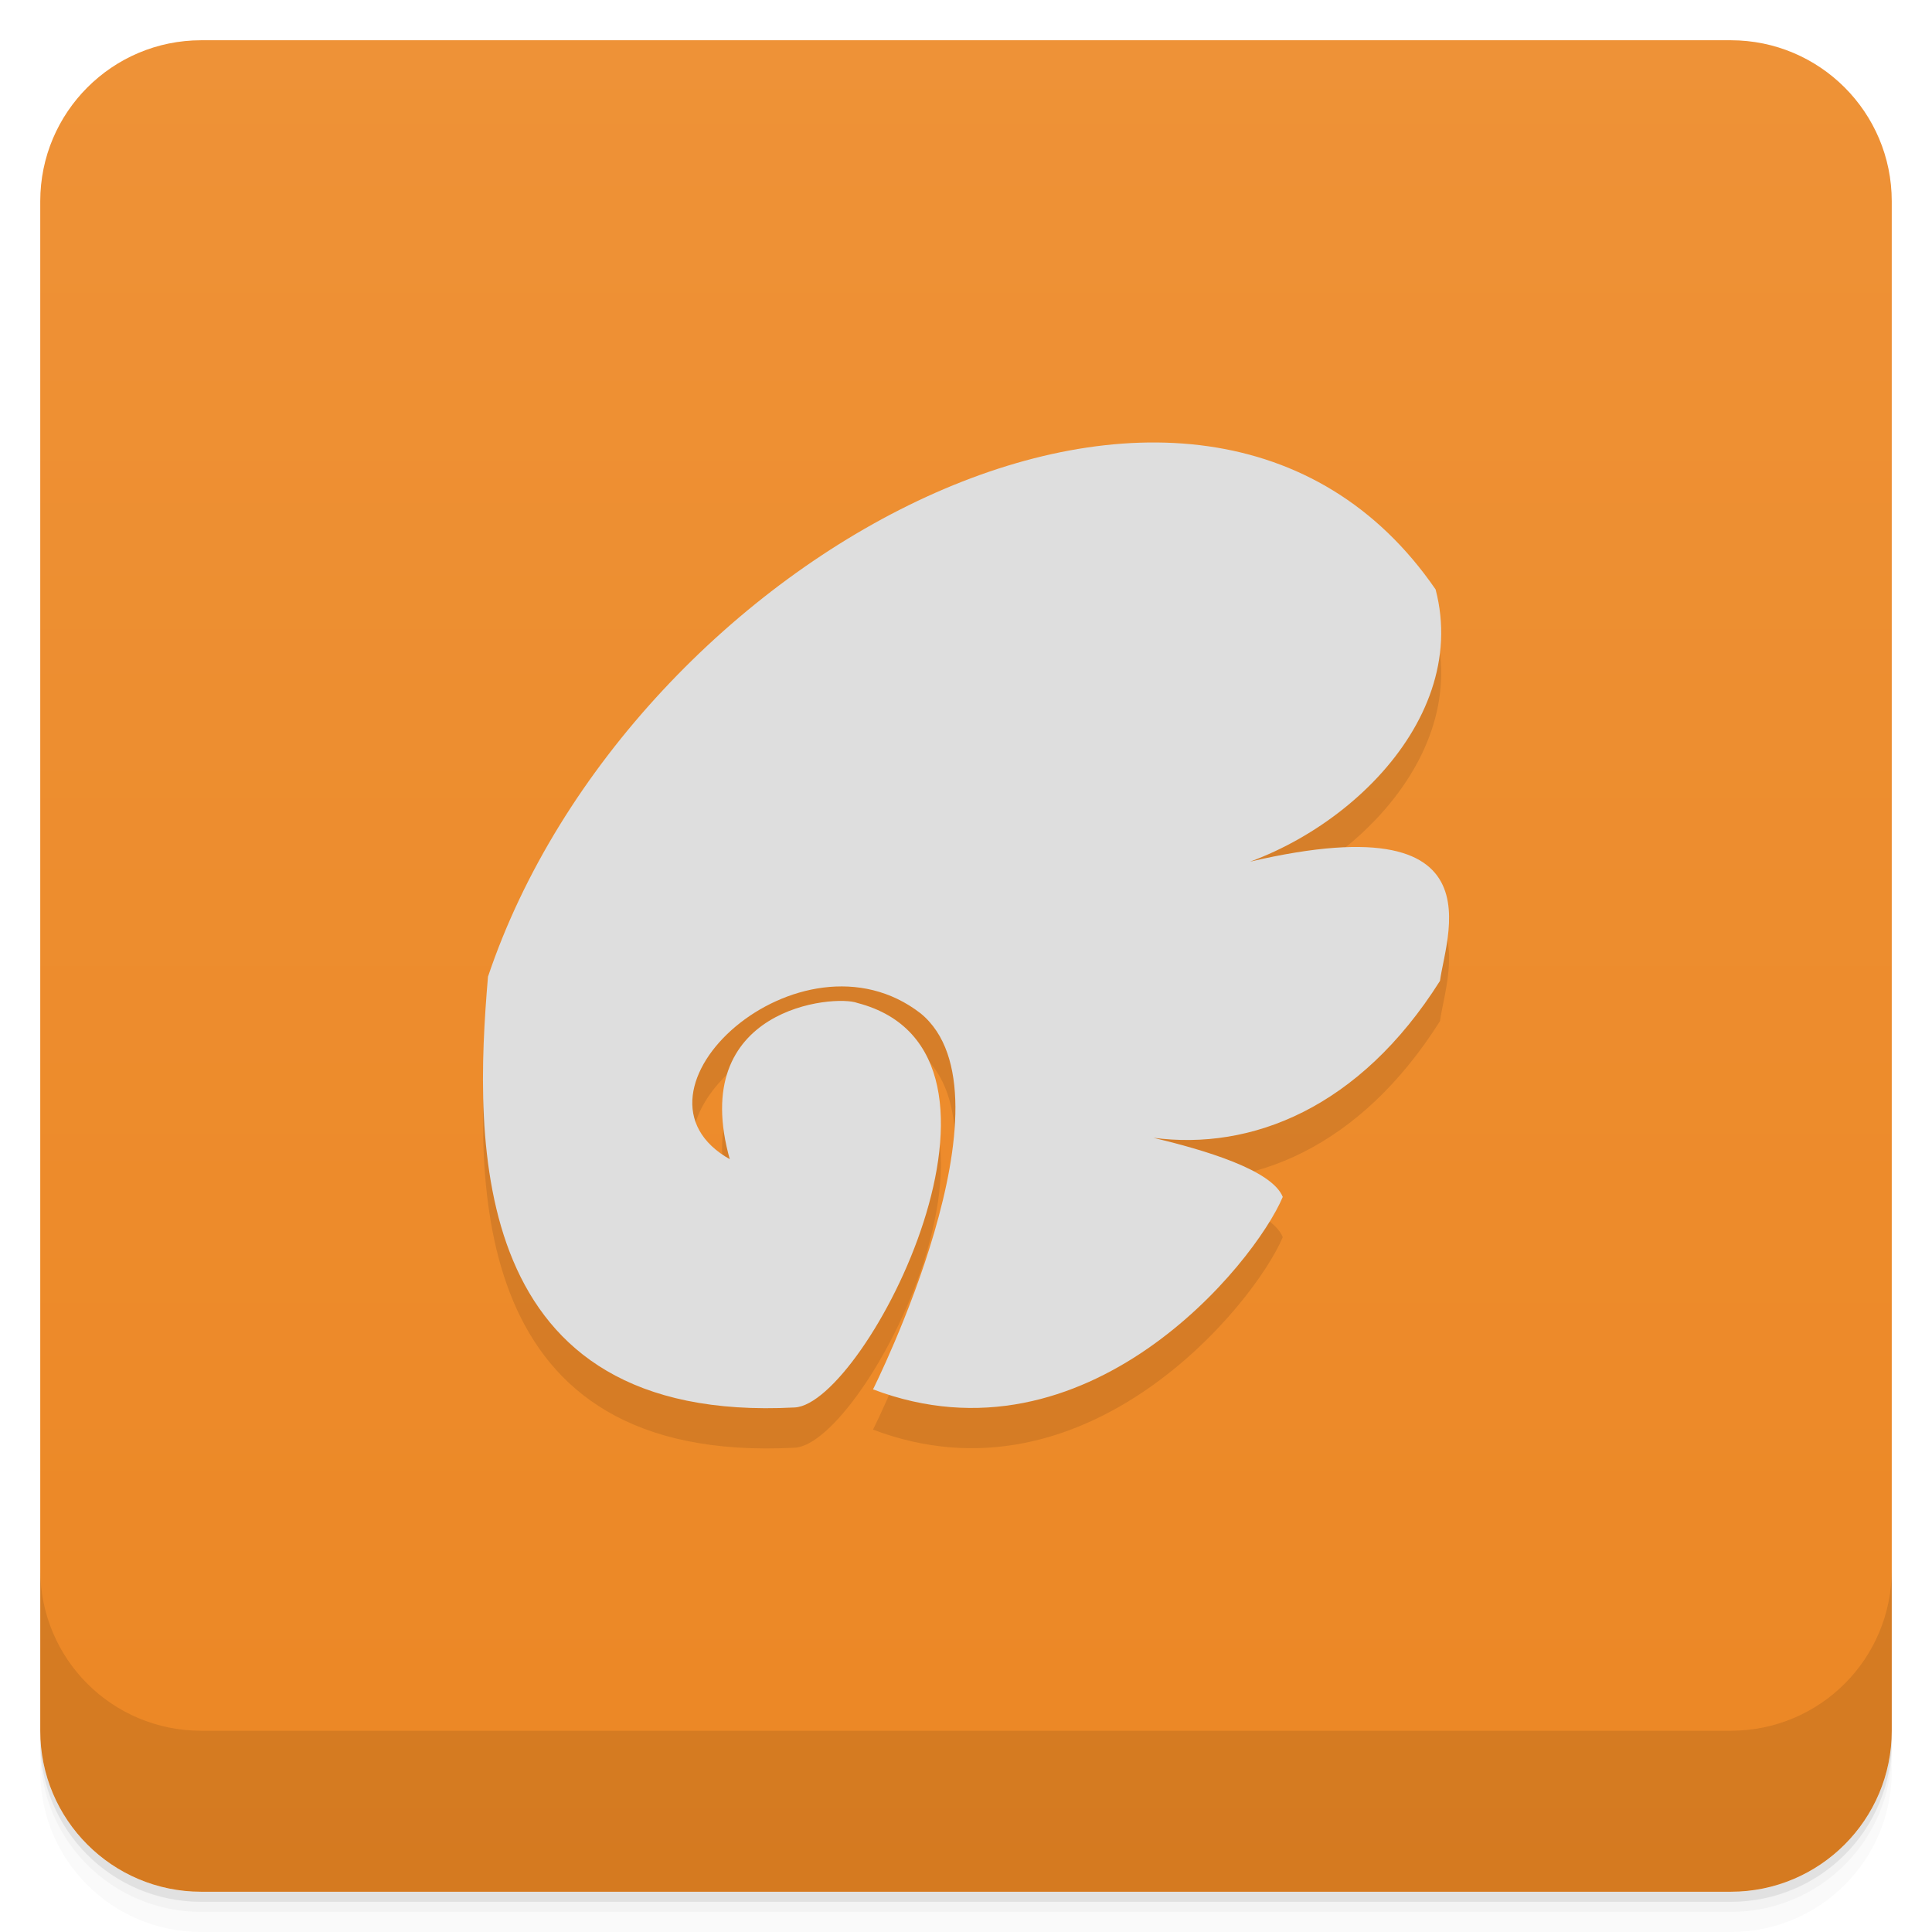
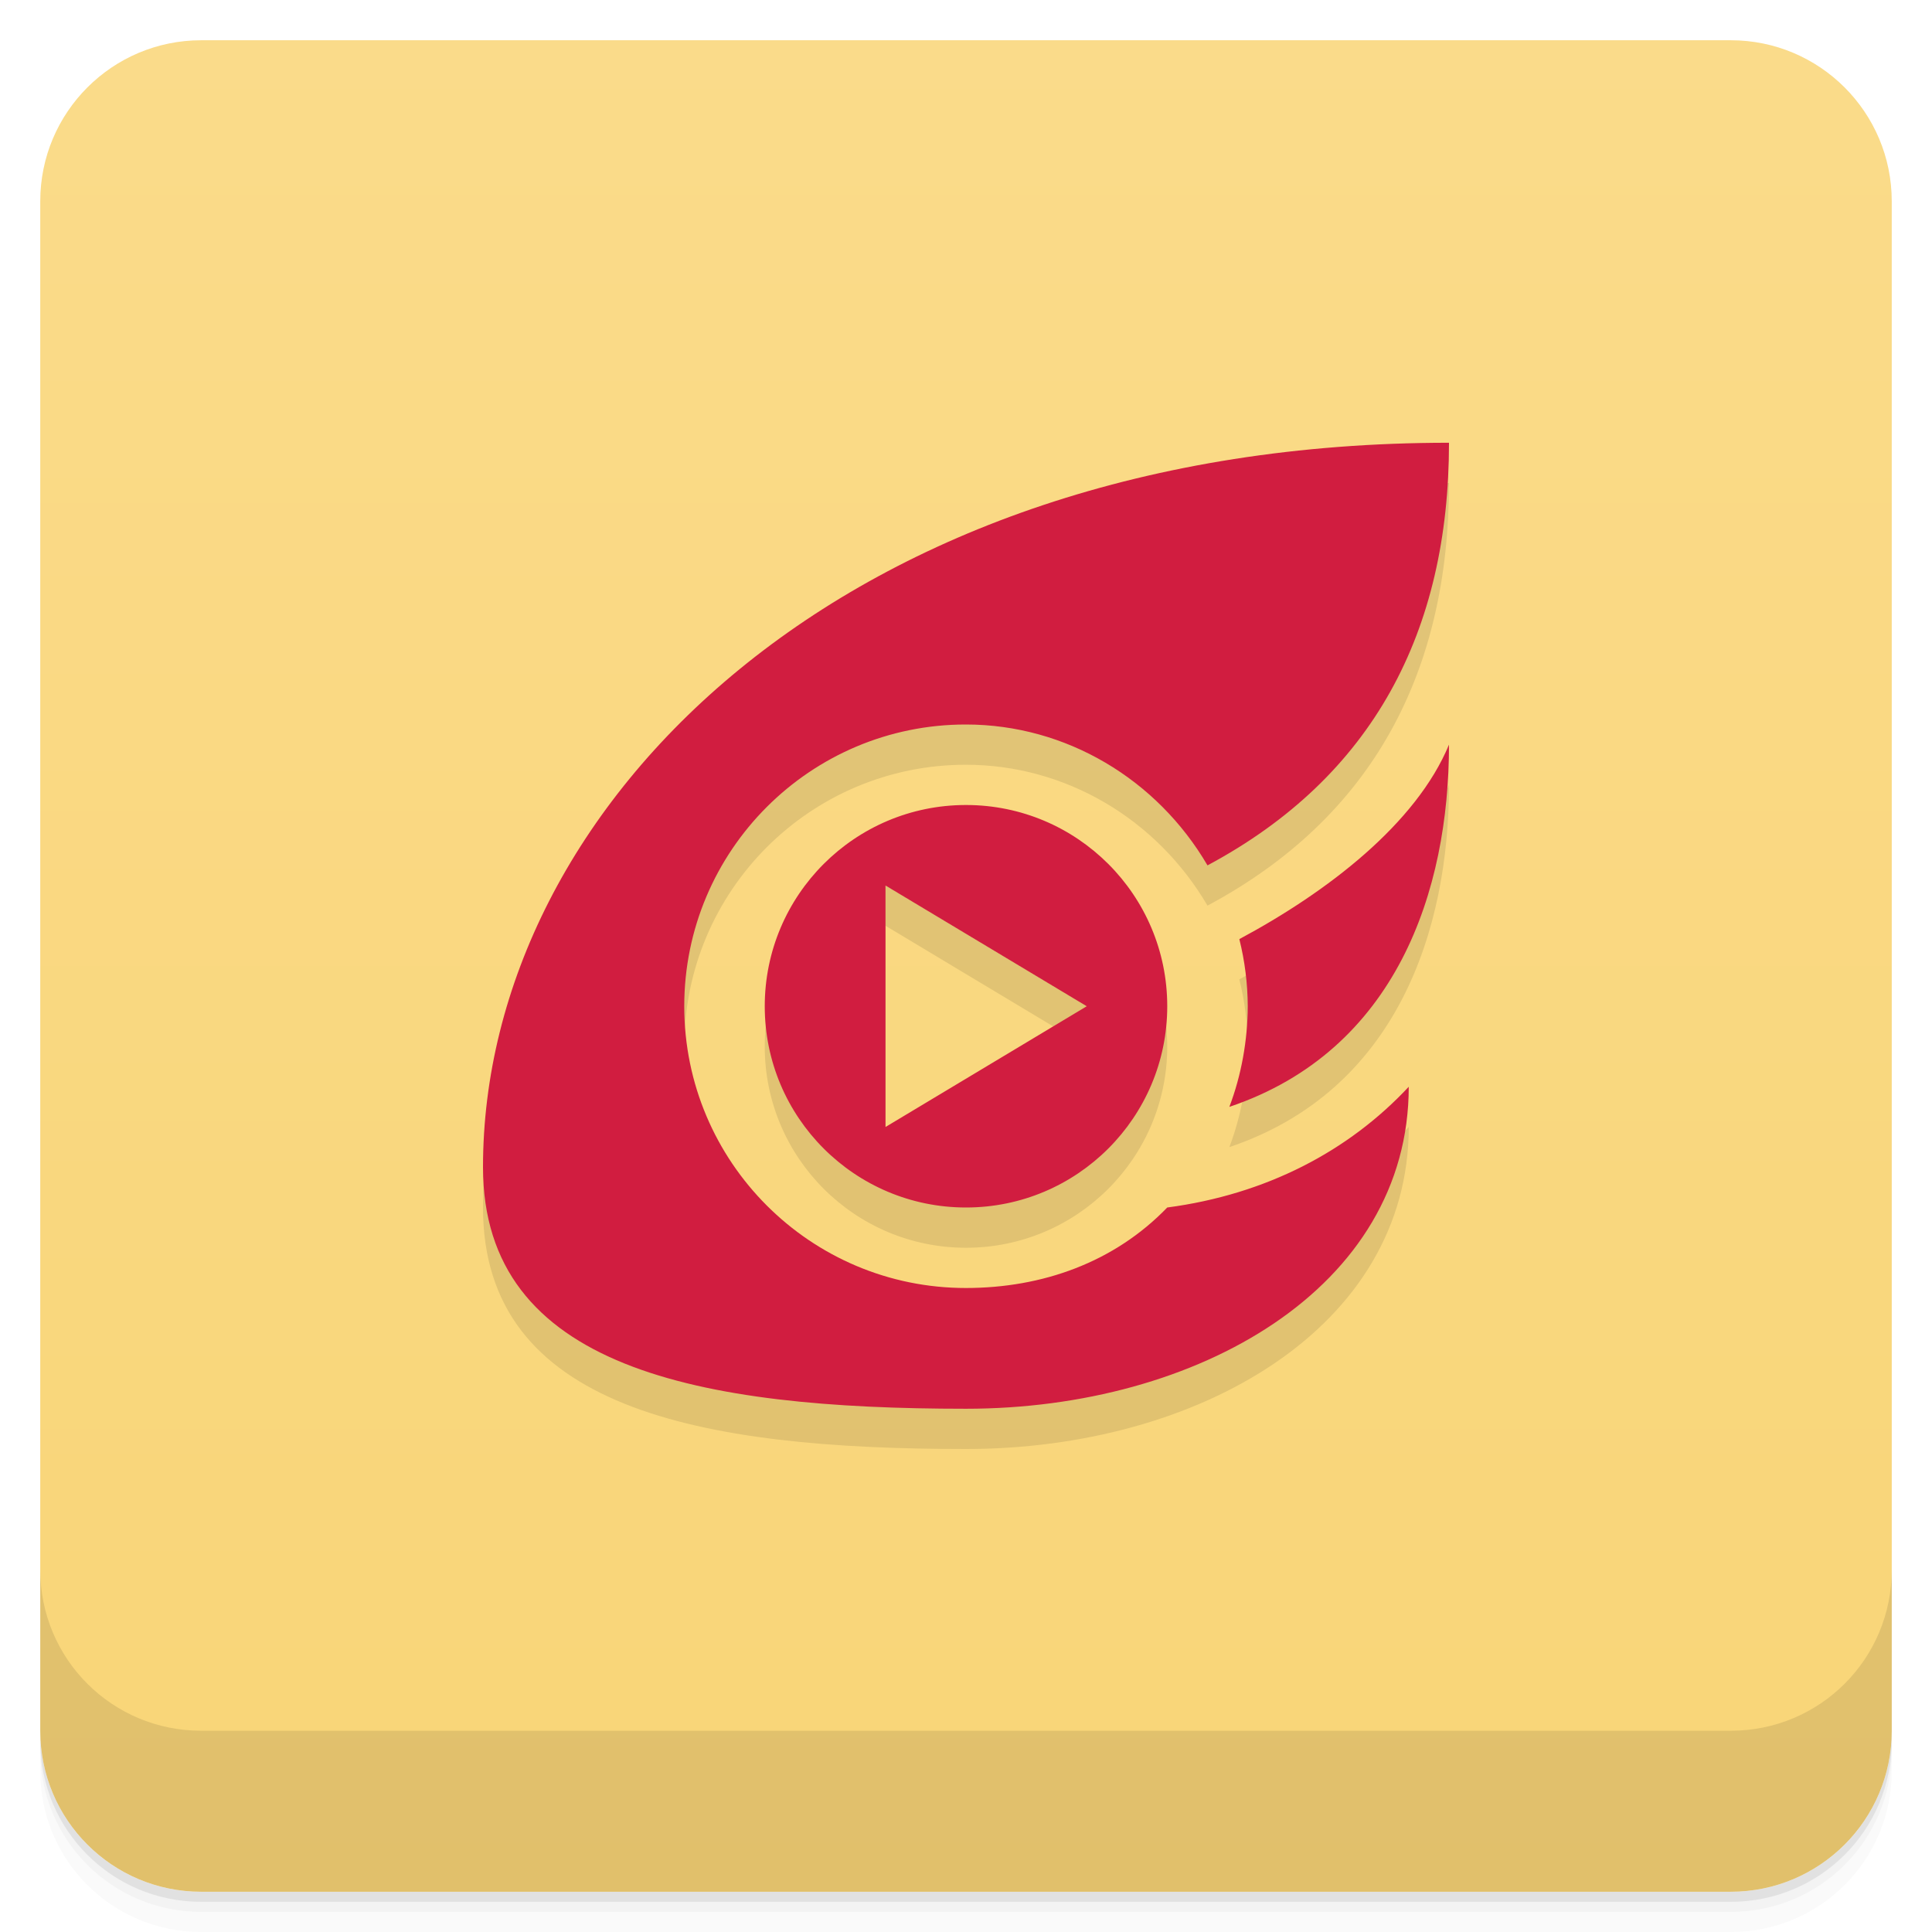
- <svg xmlns="http://www.w3.org/2000/svg" style="" viewBox="0 0 48 48">
-   <defs style="">
-     <linearGradient id="linearGradient3764" gradientTransform="translate(-48 .002215)" gradientUnits="userSpaceOnUse" style="" x1="1" x2="47">
-       <stop offset="0" style="stop-color:#ec8724" />
-       <stop offset="1" style="stop-color:#ee9237" />
+ <svg xmlns="http://www.w3.org/2000/svg" version="1.1" viewBox="0 0 48 48">
+   <defs>
+     <linearGradient id="bg" x2="0" y1="1" y2="47" gradientUnits="userSpaceOnUse">
+       <stop style="stop-color:#fadb8a" offset="0" />
+       <stop style="stop-color:#f9d577" offset="1" />
    </linearGradient>
  </defs>
-   <path d="m 1 43 v .25 c 0 2.216 1.784 4 4 4 h 38 c 2.216 0 4 -1.784 4 -4 v -.25 c 0 2.216 -1.784 4 -4 4 h -38 c -2.216 0 -4 -1.784 -4 -4 z m 0 .5 v .5 c 0 2.216 1.784 4 4 4 h 38 c 2.216 0 4 -1.784 4 -4 v -.5 c 0 2.216 -1.784 4 -4 4 h -38 c -2.216 0 -4 -1.784 -4 -4 z" style="opacity:.02" />
-   <path d="m 1 43.25 v .25 c 0 2.216 1.784 4 4 4 h 38 c 2.216 0 4 -1.784 4 -4 v -.25 c 0 2.216 -1.784 4 -4 4 h -38 c -2.216 0 -4 -1.784 -4 -4 z" style="opacity:.05" />
-   <path d="m 1 43 v .25 c 0 2.216 1.784 4 4 4 h 38 c 2.216 0 4 -1.784 4 -4 v -.25 c 0 2.216 -1.784 4 -4 4 h -38 c -2.216 0 -4 -1.784 -4 -4 z" style="opacity:.1" />
-   <rect height="46" rx="4" style="fill:url(#linearGradient3764)" transform="rotate(-90)" width="46" x="-47" y="1" />
-   <path d="m 18.14 29.832 c -1.09 -3.805 2.602 -4.129 3.16 -3.914 4.695 1.219 .207 9.961 -1.555 10.05 -8.137 .426 -7.973 -6.57 -7.621 -10.703 3.516 -10.457 17.691 -18.13 23.543 -9.621 .902 3.438 -2.746 6.625 -5.965 7.121 7.746 -2.25 6.242 1.363 6.074 2.605 -2 3.168 -4.691 4.219 -7.121 3.898 1.258 .301 2.941 .793 3.215 1.469 -.703 1.668 -4.871 6.797 -10.18 4.781 0 0 3.668 -7.301 1.184 -9.34 -2.984 -2.316 -7.707 1.977 -4.723 3.633" style="opacity:.1" />
-   <path d="m 18.14 28.832 c -1.09 -3.805 2.602 -4.129 3.16 -3.914 4.695 1.219 .207 9.961 -1.555 10.05 -8.137 .426 -7.973 -6.57 -7.621 -10.703 3.516 -10.457 17.691 -18.13 23.543 -9.621 .902 3.438 -2.746 6.625 -5.965 7.121 7.746 -2.25 6.242 1.363 6.074 2.605 -2 3.168 -4.691 4.219 -7.121 3.898 1.258 .301 2.941 .793 3.215 1.469 -.703 1.668 -4.871 6.797 -10.18 4.781 0 0 3.668 -7.301 1.184 -9.34 -2.984 -2.316 -7.707 1.977 -4.723 3.633" style="fill:#dedede" />
-   <path d="m 1 39 v 4 c 0 2.216 1.784 4 4 4 h 38 c 2.216 0 4 -1.784 4 -4 v -4 c 0 2.216 -1.784 4 -4 4 h -38 c -2.216 0 -4 -1.784 -4 -4 z" style="opacity:.1" />
+   <path d="m1 43v0.25c0 2.216 1.784 4 4 4h38c2.216 0 4-1.784 4-4v-0.25c0 2.216-1.784 4-4 4h-38c-2.216 0-4-1.784-4-4zm0 0.5v0.5c0 2.216 1.784 4 4 4h38c2.216 0 4-1.784 4-4v-0.5c0 2.216-1.784 4-4 4h-38c-2.216 0-4-1.784-4-4z" style="opacity:.02" />
+   <path d="m1 43.25v0.25c0 2.216 1.784 4 4 4h38c2.216 0 4-1.784 4-4v-0.25c0 2.216-1.784 4-4 4h-38c-2.216 0-4-1.784-4-4z" style="opacity:.05" />
+   <path d="m1 43v0.25c0 2.216 1.784 4 4 4h38c2.216 0 4-1.784 4-4v-0.25c0 2.216-1.784 4-4 4h-38c-2.216 0-4-1.784-4-4z" style="opacity:.1" />
+   <rect x="1" y="1" width="46" height="46" rx="4" style="fill:url(#bg)" />
+   <path d="m1 39v4c0 2.216 1.784 4 4 4h38c2.216 0 4-1.784 4-4v-4c0 2.216-1.784 4-4 4h-38c-2.216 0-4-1.784-4-4z" style="opacity:.1" />
+   <path d="m36 12c-15 0-24 9-24 18 0 5 5.373 6 12 6 5.756 0 11-3 11-8-1.496 1.604-3.548 2.676-6 3-1.317 1.364-3.104 1.999-5 2-3.866 2e-3 -7-3.134-7-7s3.134-7.002 7-7c2.483 1e-3 4.746 1.357 6 3.5 4.118-2.203 6-5.821 6-10.5zm0 7.5c-0.815 1.966-3.019 3.659-5.209 4.832 0.136 0.546 0.207 1.106 0.209 1.668-0.003 0.843-0.157 1.712-0.457 2.5 4.156-1.402 5.457-5.378 5.457-9zm-12 1.5c-2.761 0-5 2.239-5 5s2.239 5 5 5 5-2.239 5-5-2.239-5-5-5zm-2 2 5 3-5 3z" style="opacity:.1;paint-order:normal" />
+   <path d="m36 11c-15 0-24 9-24 18 0 5 5.373 6 12 6 5.756 0 11-3 11-8-1.496 1.604-3.548 2.676-6 3-1.317 1.364-3.104 1.999-5 2-3.866 2e-3 -7-3.134-7-7s3.134-7.002 7-7c2.483 1e-3 4.746 1.357 6 3.5 4.118-2.203 6-5.821 6-10.5zm0 7.5c-0.815 1.966-3.019 3.659-5.209 4.832 0.136 0.546 0.207 1.106 0.209 1.668-0.003 0.843-0.157 1.712-0.457 2.5 4.156-1.402 5.457-5.378 5.457-9zm-12 1.5c-2.761 0-5 2.239-5 5s2.239 5 5 5 5-2.239 5-5-2.239-5-5-5zm-2 2 5 3-5 3z" style="fill:#d11d40;paint-order:normal" />
</svg>
